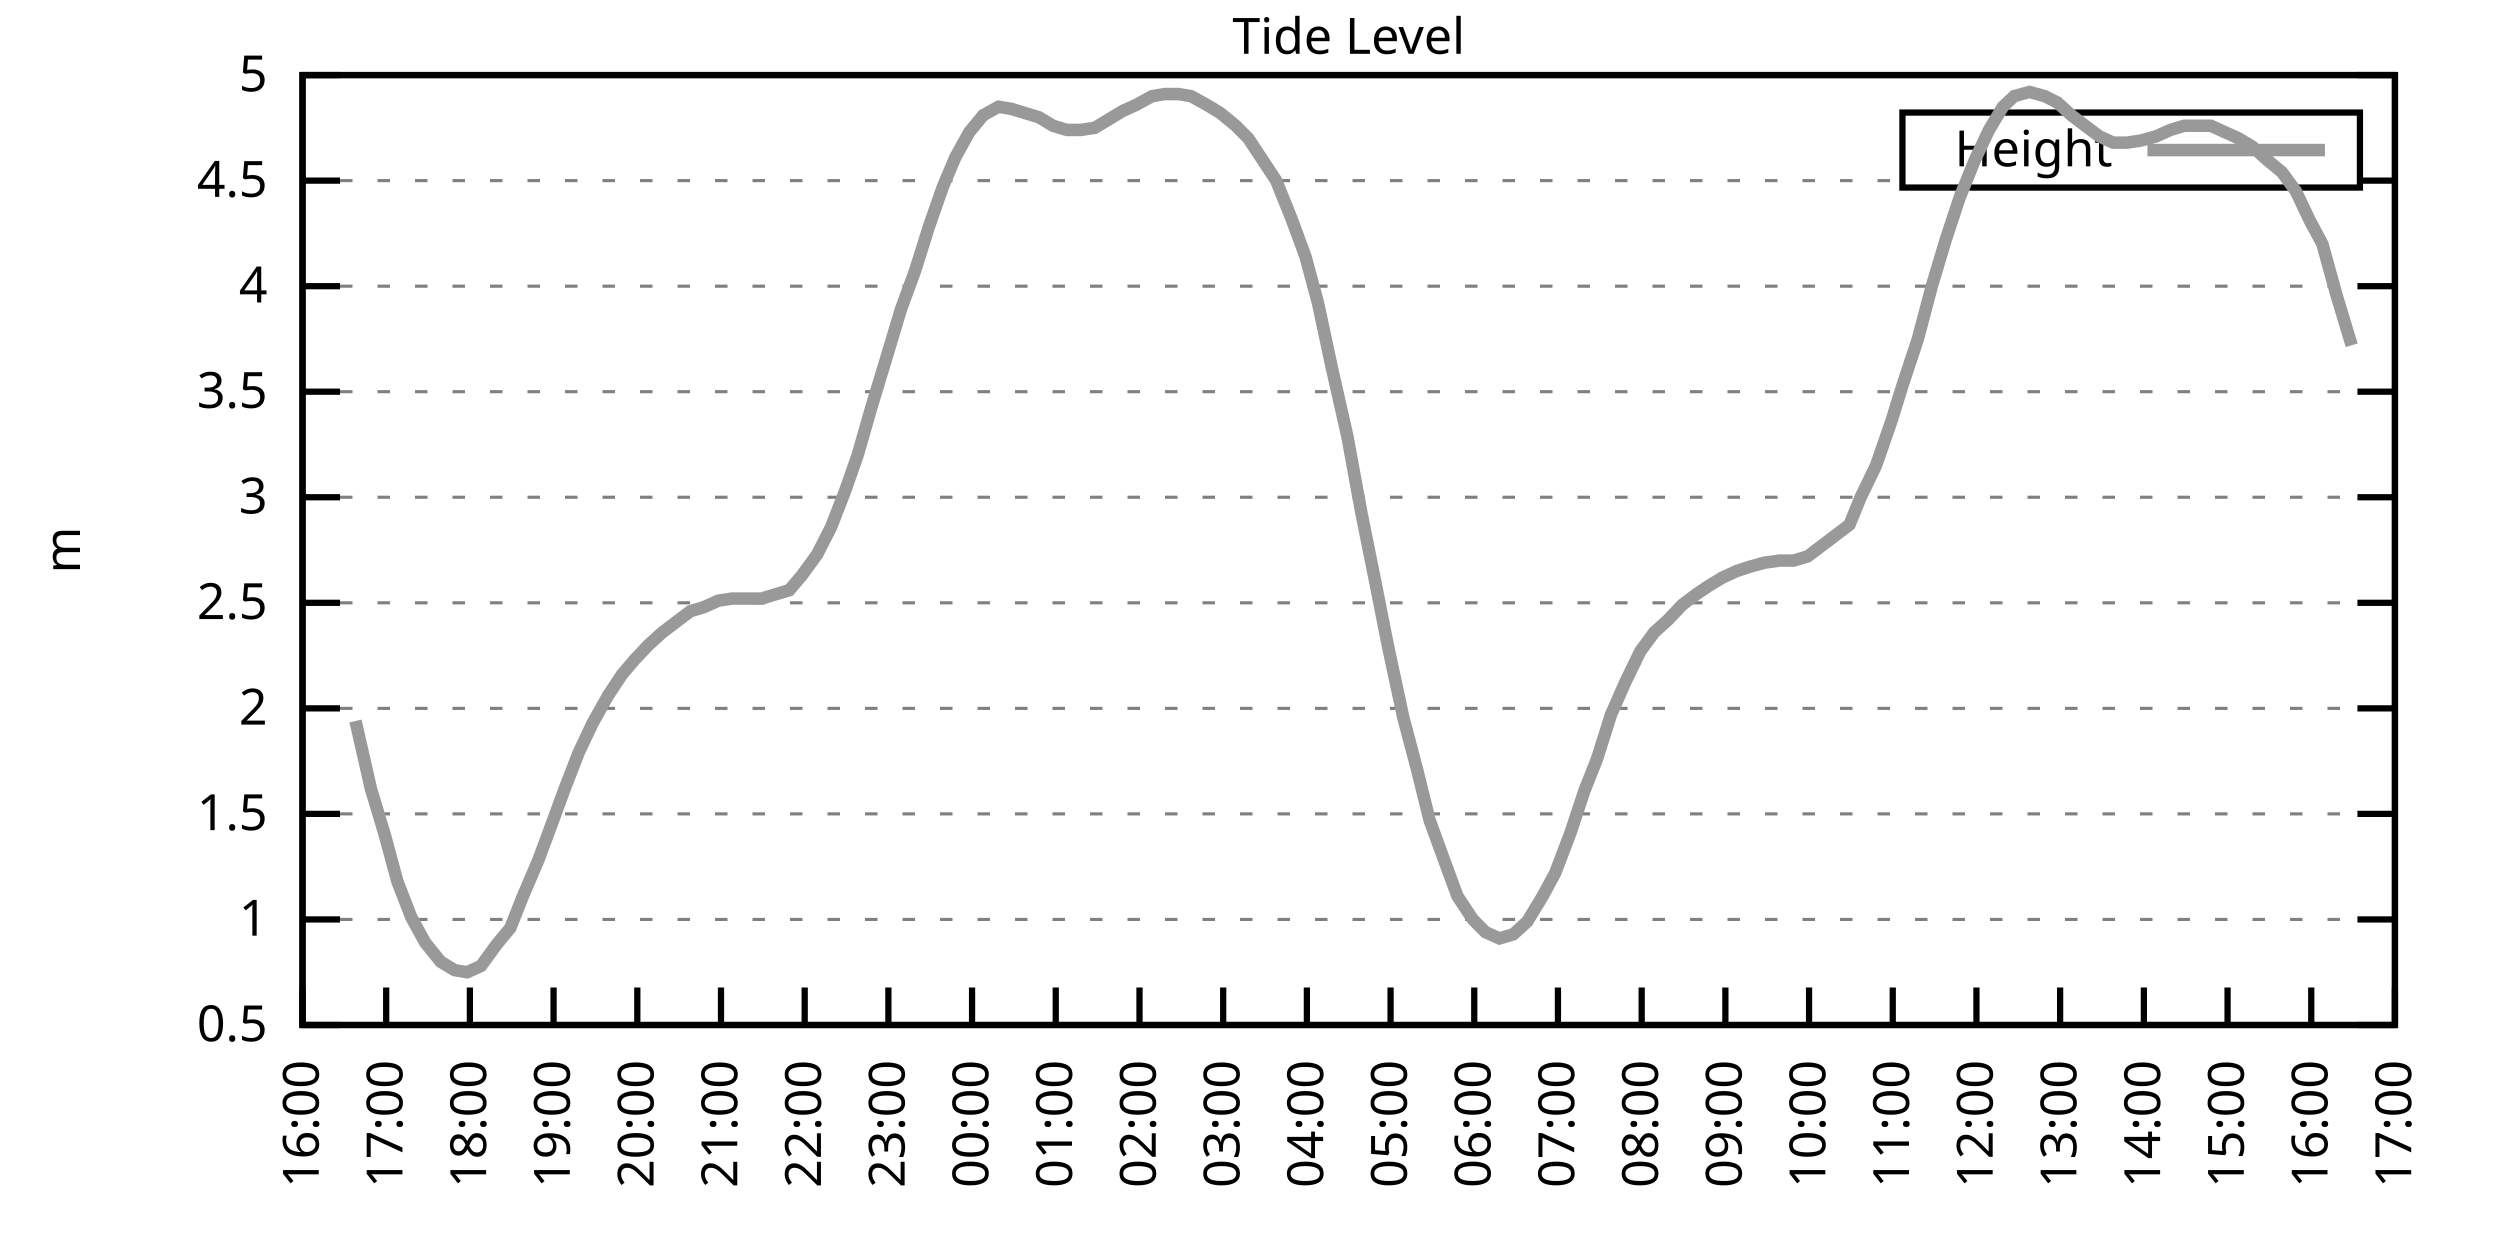
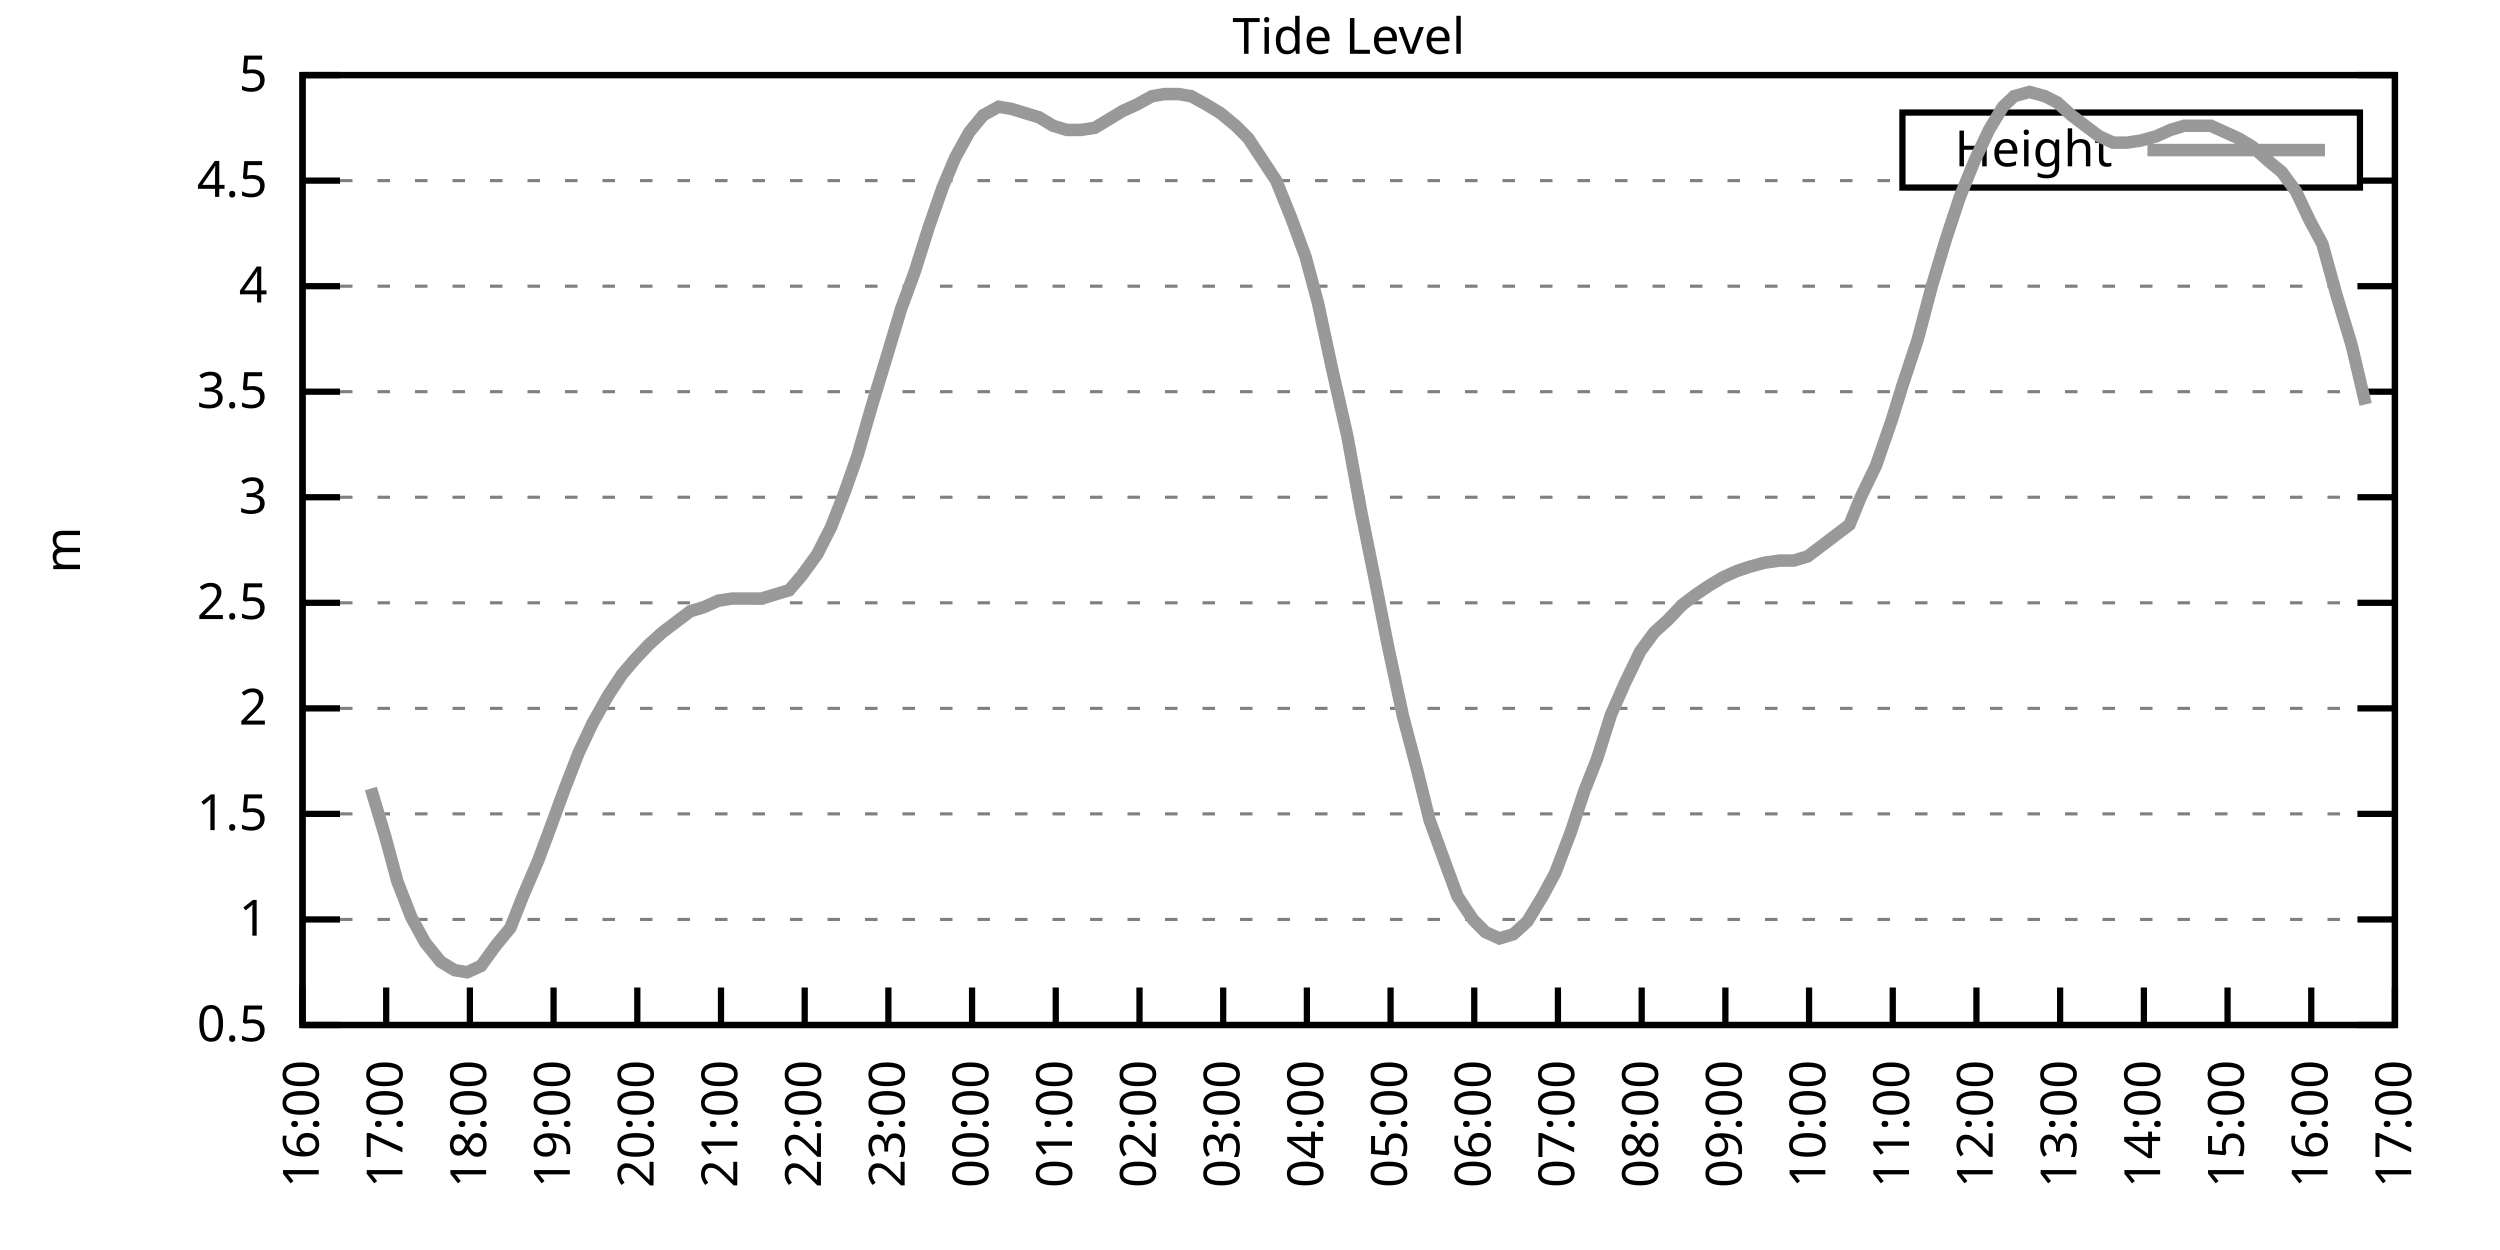
<svg xmlns="http://www.w3.org/2000/svg" xmlns:xlink="http://www.w3.org/1999/xlink" width="400" height="200" viewBox="0 0 400 200">
  <g id="gnuplot_canvas">
    <rect x="0" y="0" width="400" height="200" fill="none" />
    <defs>
      <circle id="gpDot" r="0.5" stroke-width="0.5" stroke="currentColor" />
      <path id="gpPt0" stroke-width="0.333" stroke="currentColor" d="M-1,0 h2 M0,-1 v2" />
      <path id="gpPt1" stroke-width="0.333" stroke="currentColor" d="M-1,-1 L1,1 M1,-1 L-1,1" />
      <path id="gpPt2" stroke-width="0.333" stroke="currentColor" d="M-1,0 L1,0 M0,-1 L0,1 M-1,-1 L1,1 M-1,1 L1,-1" />
      <rect id="gpPt3" stroke-width="0.333" stroke="currentColor" x="-1" y="-1" width="2" height="2" />
      <rect id="gpPt4" stroke-width="0.333" stroke="currentColor" fill="currentColor" x="-1" y="-1" width="2" height="2" />
      <circle id="gpPt5" stroke-width="0.333" stroke="currentColor" cx="0" cy="0" r="1" />
      <use xlink:href="#gpPt5" id="gpPt6" fill="currentColor" stroke="none" />
      <path id="gpPt7" stroke-width="0.333" stroke="currentColor" d="M0,-1.33 L-1.33,0.67 L1.33,0.67 z" />
      <use xlink:href="#gpPt7" id="gpPt8" fill="currentColor" stroke="none" />
      <use xlink:href="#gpPt7" id="gpPt9" stroke="currentColor" transform="rotate(180)" />
      <use xlink:href="#gpPt9" id="gpPt10" fill="currentColor" stroke="none" />
      <use xlink:href="#gpPt3" id="gpPt11" stroke="currentColor" transform="rotate(45)" />
      <use xlink:href="#gpPt11" id="gpPt12" fill="currentColor" stroke="none" />
      <path id="gpPt13" stroke-width="0.333" stroke="currentColor" d="M0,1.330 L1.265,0.411 L0.782,-1.067 L-0.782,-1.076 L-1.265,0.411 z" />
      <use xlink:href="#gpPt13" id="gpPt14" fill="currentColor" stroke="none" />
      <filter id="textbox" filterUnits="objectBoundingBox" x="0" y="0" height="1" width="1">
        <feFlood flood-color="white" flood-opacity="1" result="bgnd" />
        <feComposite in="SourceGraphic" in2="bgnd" operator="atop" />
      </filter>
      <filter id="greybox" filterUnits="objectBoundingBox" x="0" y="0" height="1" width="1">
        <feFlood flood-color="lightgrey" flood-opacity="1" result="grey" />
        <feComposite in="SourceGraphic" in2="grey" operator="atop" />
      </filter>
    </defs>
    <g fill="none" color="white" stroke="currentColor" stroke-width="1.00" stroke-linecap="butt" stroke-linejoin="miter">
</g>
    <g fill="none" color="black" stroke="currentColor" stroke-width="1.00" stroke-linecap="butt" stroke-linejoin="miter">
      <g stroke="none" shape-rendering="crispEdges">
        <polygon fill="rgb(255, 255, 255)" points="48.40,164.00 383.18,164.00 383.18,12.02 48.40,12.02 " />
      </g>
    </g>
    <g fill="none" color="black" stroke="currentColor" stroke-width="1.00" stroke-linecap="butt" stroke-linejoin="miter">
</g>
    <g fill="none" color="black" stroke="black" stroke-width="0.50" stroke-linecap="butt" stroke-linejoin="miter">
</g>
    <g fill="none" color="gray" stroke="currentColor" stroke-width="0.50" stroke-linecap="butt" stroke-linejoin="miter">
      <path stroke="gray" stroke-dasharray="2,4" class="gridline" d="M48.40,164.00 L383.19,164.00  " />
    </g>
    <g fill="none" color="gray" stroke="gray" stroke-width="1.00" stroke-linecap="butt" stroke-linejoin="miter">
</g>
    <g fill="none" color="black" stroke="currentColor" stroke-width="1.00" stroke-linecap="butt" stroke-linejoin="miter">
      <path stroke="black" d="M48.40,164.00 L54.40,164.00 M383.19,164.00 L377.19,164.00  " />
      <g transform="translate(42.80,166.60)" stroke="none" fill="black" font-family="Sans" font-size="8.00" text-anchor="end">
        <text>
          <tspan font-family="Sans"> 0.5</tspan>
        </text>
      </g>
    </g>
    <g fill="none" color="black" stroke="currentColor" stroke-width="1.00" stroke-linecap="butt" stroke-linejoin="miter">
</g>
    <g fill="none" color="black" stroke="black" stroke-width="0.50" stroke-linecap="butt" stroke-linejoin="miter">
</g>
    <g fill="none" color="gray" stroke="currentColor" stroke-width="0.50" stroke-linecap="butt" stroke-linejoin="miter">
      <path stroke="gray" stroke-dasharray="2,4" class="gridline" d="M48.40,147.11 L383.19,147.11  " />
    </g>
    <g fill="none" color="gray" stroke="gray" stroke-width="1.00" stroke-linecap="butt" stroke-linejoin="miter">
</g>
    <g fill="none" color="black" stroke="currentColor" stroke-width="1.00" stroke-linecap="butt" stroke-linejoin="miter">
      <path stroke="black" d="M48.40,147.11 L54.40,147.11 M383.19,147.11 L377.19,147.11  " />
      <g transform="translate(42.80,149.71)" stroke="none" fill="black" font-family="Sans" font-size="8.00" text-anchor="end">
        <text>
          <tspan font-family="Sans"> 1</tspan>
        </text>
      </g>
    </g>
    <g fill="none" color="black" stroke="currentColor" stroke-width="1.00" stroke-linecap="butt" stroke-linejoin="miter">
</g>
    <g fill="none" color="black" stroke="black" stroke-width="0.50" stroke-linecap="butt" stroke-linejoin="miter">
</g>
    <g fill="none" color="gray" stroke="currentColor" stroke-width="0.50" stroke-linecap="butt" stroke-linejoin="miter">
      <path stroke="gray" stroke-dasharray="2,4" class="gridline" d="M48.40,130.22 L383.19,130.22  " />
    </g>
    <g fill="none" color="gray" stroke="gray" stroke-width="1.00" stroke-linecap="butt" stroke-linejoin="miter">
</g>
    <g fill="none" color="black" stroke="currentColor" stroke-width="1.00" stroke-linecap="butt" stroke-linejoin="miter">
      <path stroke="black" d="M48.40,130.22 L54.40,130.22 M383.19,130.22 L377.19,130.22  " />
      <g transform="translate(42.80,132.82)" stroke="none" fill="black" font-family="Sans" font-size="8.00" text-anchor="end">
        <text>
          <tspan font-family="Sans"> 1.5</tspan>
        </text>
      </g>
    </g>
    <g fill="none" color="black" stroke="currentColor" stroke-width="1.00" stroke-linecap="butt" stroke-linejoin="miter">
</g>
    <g fill="none" color="black" stroke="black" stroke-width="0.50" stroke-linecap="butt" stroke-linejoin="miter">
</g>
    <g fill="none" color="gray" stroke="currentColor" stroke-width="0.50" stroke-linecap="butt" stroke-linejoin="miter">
      <path stroke="gray" stroke-dasharray="2,4" class="gridline" d="M48.40,113.34 L383.19,113.34  " />
    </g>
    <g fill="none" color="gray" stroke="gray" stroke-width="1.00" stroke-linecap="butt" stroke-linejoin="miter">
</g>
    <g fill="none" color="black" stroke="currentColor" stroke-width="1.00" stroke-linecap="butt" stroke-linejoin="miter">
      <path stroke="black" d="M48.40,113.34 L54.40,113.34 M383.19,113.34 L377.19,113.34  " />
      <g transform="translate(42.80,115.94)" stroke="none" fill="black" font-family="Sans" font-size="8.00" text-anchor="end">
        <text>
          <tspan font-family="Sans"> 2</tspan>
        </text>
      </g>
    </g>
    <g fill="none" color="black" stroke="currentColor" stroke-width="1.00" stroke-linecap="butt" stroke-linejoin="miter">
</g>
    <g fill="none" color="black" stroke="black" stroke-width="0.50" stroke-linecap="butt" stroke-linejoin="miter">
</g>
    <g fill="none" color="gray" stroke="currentColor" stroke-width="0.50" stroke-linecap="butt" stroke-linejoin="miter">
      <path stroke="gray" stroke-dasharray="2,4" class="gridline" d="M48.40,96.45 L383.19,96.45  " />
    </g>
    <g fill="none" color="gray" stroke="gray" stroke-width="1.00" stroke-linecap="butt" stroke-linejoin="miter">
</g>
    <g fill="none" color="black" stroke="currentColor" stroke-width="1.00" stroke-linecap="butt" stroke-linejoin="miter">
      <path stroke="black" d="M48.40,96.45 L54.40,96.45 M383.19,96.45 L377.19,96.45  " />
      <g transform="translate(42.80,99.05)" stroke="none" fill="black" font-family="Sans" font-size="8.00" text-anchor="end">
        <text>
          <tspan font-family="Sans"> 2.5</tspan>
        </text>
      </g>
    </g>
    <g fill="none" color="black" stroke="currentColor" stroke-width="1.00" stroke-linecap="butt" stroke-linejoin="miter">
</g>
    <g fill="none" color="black" stroke="black" stroke-width="0.50" stroke-linecap="butt" stroke-linejoin="miter">
</g>
    <g fill="none" color="gray" stroke="currentColor" stroke-width="0.50" stroke-linecap="butt" stroke-linejoin="miter">
      <path stroke="gray" stroke-dasharray="2,4" class="gridline" d="M48.40,79.56 L383.19,79.56  " />
    </g>
    <g fill="none" color="gray" stroke="gray" stroke-width="1.00" stroke-linecap="butt" stroke-linejoin="miter">
</g>
    <g fill="none" color="black" stroke="currentColor" stroke-width="1.00" stroke-linecap="butt" stroke-linejoin="miter">
      <path stroke="black" d="M48.40,79.56 L54.40,79.56 M383.19,79.56 L377.19,79.56  " />
      <g transform="translate(42.80,82.16)" stroke="none" fill="black" font-family="Sans" font-size="8.00" text-anchor="end">
        <text>
          <tspan font-family="Sans"> 3</tspan>
        </text>
      </g>
    </g>
    <g fill="none" color="black" stroke="currentColor" stroke-width="1.00" stroke-linecap="butt" stroke-linejoin="miter">
</g>
    <g fill="none" color="black" stroke="black" stroke-width="0.50" stroke-linecap="butt" stroke-linejoin="miter">
</g>
    <g fill="none" color="gray" stroke="currentColor" stroke-width="0.50" stroke-linecap="butt" stroke-linejoin="miter">
      <path stroke="gray" stroke-dasharray="2,4" class="gridline" d="M48.40,62.67 L383.19,62.67  " />
    </g>
    <g fill="none" color="gray" stroke="gray" stroke-width="1.00" stroke-linecap="butt" stroke-linejoin="miter">
</g>
    <g fill="none" color="black" stroke="currentColor" stroke-width="1.00" stroke-linecap="butt" stroke-linejoin="miter">
      <path stroke="black" d="M48.40,62.67 L54.40,62.67 M383.19,62.67 L377.19,62.67  " />
      <g transform="translate(42.80,65.27)" stroke="none" fill="black" font-family="Sans" font-size="8.00" text-anchor="end">
        <text>
          <tspan font-family="Sans"> 3.5</tspan>
        </text>
      </g>
    </g>
    <g fill="none" color="black" stroke="currentColor" stroke-width="1.00" stroke-linecap="butt" stroke-linejoin="miter">
</g>
    <g fill="none" color="black" stroke="black" stroke-width="0.50" stroke-linecap="butt" stroke-linejoin="miter">
</g>
    <g fill="none" color="gray" stroke="currentColor" stroke-width="0.50" stroke-linecap="butt" stroke-linejoin="miter">
      <path stroke="gray" stroke-dasharray="2,4" class="gridline" d="M48.40,45.79 L383.19,45.79  " />
    </g>
    <g fill="none" color="gray" stroke="gray" stroke-width="1.00" stroke-linecap="butt" stroke-linejoin="miter">
</g>
    <g fill="none" color="black" stroke="currentColor" stroke-width="1.00" stroke-linecap="butt" stroke-linejoin="miter">
      <path stroke="black" d="M48.40,45.79 L54.40,45.79 M383.19,45.79 L377.19,45.79  " />
      <g transform="translate(42.80,48.39)" stroke="none" fill="black" font-family="Sans" font-size="8.00" text-anchor="end">
        <text>
          <tspan font-family="Sans"> 4</tspan>
        </text>
      </g>
    </g>
    <g fill="none" color="black" stroke="currentColor" stroke-width="1.00" stroke-linecap="butt" stroke-linejoin="miter">
</g>
    <g fill="none" color="black" stroke="black" stroke-width="0.50" stroke-linecap="butt" stroke-linejoin="miter">
</g>
    <g fill="none" color="gray" stroke="currentColor" stroke-width="0.50" stroke-linecap="butt" stroke-linejoin="miter">
      <path stroke="gray" stroke-dasharray="2,4" class="gridline" d="M48.40,28.90 L304.39,28.90 M377.59,28.90 L383.19,28.90  " />
    </g>
    <g fill="none" color="gray" stroke="gray" stroke-width="1.00" stroke-linecap="butt" stroke-linejoin="miter">
</g>
    <g fill="none" color="black" stroke="currentColor" stroke-width="1.00" stroke-linecap="butt" stroke-linejoin="miter">
      <path stroke="black" d="M48.40,28.90 L54.40,28.90 M383.19,28.90 L377.19,28.90  " />
      <g transform="translate(42.80,31.50)" stroke="none" fill="black" font-family="Sans" font-size="8.00" text-anchor="end">
        <text>
          <tspan font-family="Sans"> 4.5</tspan>
        </text>
      </g>
    </g>
    <g fill="none" color="black" stroke="currentColor" stroke-width="1.00" stroke-linecap="butt" stroke-linejoin="miter">
</g>
    <g fill="none" color="black" stroke="black" stroke-width="0.50" stroke-linecap="butt" stroke-linejoin="miter">
</g>
    <g fill="none" color="gray" stroke="currentColor" stroke-width="0.50" stroke-linecap="butt" stroke-linejoin="miter">
      <path stroke="gray" stroke-dasharray="2,4" class="gridline" d="M48.40,12.01 L383.19,12.01  " />
    </g>
    <g fill="none" color="gray" stroke="gray" stroke-width="1.00" stroke-linecap="butt" stroke-linejoin="miter">
</g>
    <g fill="none" color="black" stroke="currentColor" stroke-width="1.00" stroke-linecap="butt" stroke-linejoin="miter">
      <path stroke="black" d="M48.40,12.01 L54.40,12.01 M383.19,12.01 L377.19,12.01  " />
      <g transform="translate(42.80,14.61)" stroke="none" fill="black" font-family="Sans" font-size="8.00" text-anchor="end">
        <text>
          <tspan font-family="Sans"> 5</tspan>
        </text>
      </g>
    </g>
    <g fill="none" color="black" stroke="currentColor" stroke-width="1.00" stroke-linecap="butt" stroke-linejoin="miter">
      <path stroke="black" d="M48.40,164.00 L48.40,158.00  " />
      <g transform="translate(51.00,169.60) rotate(270.00)" stroke="none" fill="black" font-family="Sans" font-size="8.00" text-anchor="end">
        <text>
          <tspan font-family="Sans">16:00</tspan>
        </text>
      </g>
    </g>
    <g fill="none" color="black" stroke="currentColor" stroke-width="1.00" stroke-linecap="butt" stroke-linejoin="miter">
      <path stroke="black" d="M61.79,164.00 L61.79,158.00  " />
      <g transform="translate(64.39,169.60) rotate(270.00)" stroke="none" fill="black" font-family="Sans" font-size="8.00" text-anchor="end">
        <text>
          <tspan font-family="Sans">17:00</tspan>
        </text>
      </g>
    </g>
    <g fill="none" color="black" stroke="currentColor" stroke-width="1.00" stroke-linecap="butt" stroke-linejoin="miter">
      <path stroke="black" d="M75.18,164.00 L75.18,158.00  " />
      <g transform="translate(77.78,169.60) rotate(270.00)" stroke="none" fill="black" font-family="Sans" font-size="8.00" text-anchor="end">
        <text>
          <tspan font-family="Sans">18:00</tspan>
        </text>
      </g>
    </g>
    <g fill="none" color="black" stroke="currentColor" stroke-width="1.00" stroke-linecap="butt" stroke-linejoin="miter">
      <path stroke="black" d="M88.57,164.00 L88.57,158.00  " />
      <g transform="translate(91.17,169.60) rotate(270.00)" stroke="none" fill="black" font-family="Sans" font-size="8.00" text-anchor="end">
        <text>
          <tspan font-family="Sans">19:00</tspan>
        </text>
      </g>
    </g>
    <g fill="none" color="black" stroke="currentColor" stroke-width="1.00" stroke-linecap="butt" stroke-linejoin="miter">
      <path stroke="black" d="M101.97,164.00 L101.97,158.00  " />
      <g transform="translate(104.57,169.60) rotate(270.00)" stroke="none" fill="black" font-family="Sans" font-size="8.00" text-anchor="end">
        <text>
          <tspan font-family="Sans">20:00</tspan>
        </text>
      </g>
    </g>
    <g fill="none" color="black" stroke="currentColor" stroke-width="1.00" stroke-linecap="butt" stroke-linejoin="miter">
      <path stroke="black" d="M115.36,164.00 L115.36,158.00  " />
      <g transform="translate(117.96,169.60) rotate(270.00)" stroke="none" fill="black" font-family="Sans" font-size="8.00" text-anchor="end">
        <text>
          <tspan font-family="Sans">21:00</tspan>
        </text>
      </g>
    </g>
    <g fill="none" color="black" stroke="currentColor" stroke-width="1.00" stroke-linecap="butt" stroke-linejoin="miter">
      <path stroke="black" d="M128.75,164.00 L128.75,158.00  " />
      <g transform="translate(131.35,169.60) rotate(270.00)" stroke="none" fill="black" font-family="Sans" font-size="8.00" text-anchor="end">
        <text>
          <tspan font-family="Sans">22:00</tspan>
        </text>
      </g>
    </g>
    <g fill="none" color="black" stroke="currentColor" stroke-width="1.00" stroke-linecap="butt" stroke-linejoin="miter">
      <path stroke="black" d="M142.14,164.00 L142.14,158.00  " />
      <g transform="translate(144.74,169.60) rotate(270.00)" stroke="none" fill="black" font-family="Sans" font-size="8.00" text-anchor="end">
        <text>
          <tspan font-family="Sans">23:00</tspan>
        </text>
      </g>
    </g>
    <g fill="none" color="black" stroke="currentColor" stroke-width="1.00" stroke-linecap="butt" stroke-linejoin="miter">
      <path stroke="black" d="M155.53,164.00 L155.53,158.00  " />
      <g transform="translate(158.13,169.60) rotate(270.00)" stroke="none" fill="black" font-family="Sans" font-size="8.00" text-anchor="end">
        <text>
          <tspan font-family="Sans">00:00</tspan>
        </text>
      </g>
    </g>
    <g fill="none" color="black" stroke="currentColor" stroke-width="1.00" stroke-linecap="butt" stroke-linejoin="miter">
      <path stroke="black" d="M168.92,164.00 L168.92,158.00  " />
      <g transform="translate(171.52,169.60) rotate(270.00)" stroke="none" fill="black" font-family="Sans" font-size="8.00" text-anchor="end">
        <text>
          <tspan font-family="Sans">01:00</tspan>
        </text>
      </g>
    </g>
    <g fill="none" color="black" stroke="currentColor" stroke-width="1.00" stroke-linecap="butt" stroke-linejoin="miter">
      <path stroke="black" d="M182.32,164.00 L182.32,158.00  " />
      <g transform="translate(184.92,169.60) rotate(270.00)" stroke="none" fill="black" font-family="Sans" font-size="8.00" text-anchor="end">
        <text>
          <tspan font-family="Sans">02:00</tspan>
        </text>
      </g>
    </g>
    <g fill="none" color="black" stroke="currentColor" stroke-width="1.00" stroke-linecap="butt" stroke-linejoin="miter">
      <path stroke="black" d="M195.71,164.00 L195.71,158.00  " />
      <g transform="translate(198.31,169.60) rotate(270.00)" stroke="none" fill="black" font-family="Sans" font-size="8.00" text-anchor="end">
        <text>
          <tspan font-family="Sans">03:00</tspan>
        </text>
      </g>
    </g>
    <g fill="none" color="black" stroke="currentColor" stroke-width="1.00" stroke-linecap="butt" stroke-linejoin="miter">
      <path stroke="black" d="M209.10,164.00 L209.10,158.00  " />
      <g transform="translate(211.70,169.60) rotate(270.00)" stroke="none" fill="black" font-family="Sans" font-size="8.00" text-anchor="end">
        <text>
          <tspan font-family="Sans">04:00</tspan>
        </text>
      </g>
    </g>
    <g fill="none" color="black" stroke="currentColor" stroke-width="1.00" stroke-linecap="butt" stroke-linejoin="miter">
      <path stroke="black" d="M222.49,164.00 L222.49,158.00  " />
      <g transform="translate(225.09,169.60) rotate(270.00)" stroke="none" fill="black" font-family="Sans" font-size="8.00" text-anchor="end">
        <text>
          <tspan font-family="Sans">05:00</tspan>
        </text>
      </g>
    </g>
    <g fill="none" color="black" stroke="currentColor" stroke-width="1.00" stroke-linecap="butt" stroke-linejoin="miter">
      <path stroke="black" d="M235.88,164.00 L235.88,158.00  " />
      <g transform="translate(238.48,169.60) rotate(270.00)" stroke="none" fill="black" font-family="Sans" font-size="8.00" text-anchor="end">
        <text>
          <tspan font-family="Sans">06:00</tspan>
        </text>
      </g>
    </g>
    <g fill="none" color="black" stroke="currentColor" stroke-width="1.00" stroke-linecap="butt" stroke-linejoin="miter">
      <path stroke="black" d="M249.27,164.00 L249.27,158.00  " />
      <g transform="translate(251.87,169.60) rotate(270.00)" stroke="none" fill="black" font-family="Sans" font-size="8.00" text-anchor="end">
        <text>
          <tspan font-family="Sans">07:00</tspan>
        </text>
      </g>
    </g>
    <g fill="none" color="black" stroke="currentColor" stroke-width="1.00" stroke-linecap="butt" stroke-linejoin="miter">
      <path stroke="black" d="M262.67,164.00 L262.67,158.00  " />
      <g transform="translate(265.27,169.60) rotate(270.00)" stroke="none" fill="black" font-family="Sans" font-size="8.00" text-anchor="end">
        <text>
          <tspan font-family="Sans">08:00</tspan>
        </text>
      </g>
    </g>
    <g fill="none" color="black" stroke="currentColor" stroke-width="1.00" stroke-linecap="butt" stroke-linejoin="miter">
      <path stroke="black" d="M276.06,164.00 L276.06,158.00  " />
      <g transform="translate(278.66,169.60) rotate(270.00)" stroke="none" fill="black" font-family="Sans" font-size="8.00" text-anchor="end">
        <text>
          <tspan font-family="Sans">09:00</tspan>
        </text>
      </g>
    </g>
    <g fill="none" color="black" stroke="currentColor" stroke-width="1.00" stroke-linecap="butt" stroke-linejoin="miter">
      <path stroke="black" d="M289.45,164.00 L289.45,158.00  " />
      <g transform="translate(292.05,169.60) rotate(270.00)" stroke="none" fill="black" font-family="Sans" font-size="8.00" text-anchor="end">
        <text>
          <tspan font-family="Sans">10:00</tspan>
        </text>
      </g>
    </g>
    <g fill="none" color="black" stroke="currentColor" stroke-width="1.00" stroke-linecap="butt" stroke-linejoin="miter">
      <path stroke="black" d="M302.84,164.00 L302.84,158.00  " />
      <g transform="translate(305.44,169.60) rotate(270.00)" stroke="none" fill="black" font-family="Sans" font-size="8.00" text-anchor="end">
        <text>
          <tspan font-family="Sans">11:00</tspan>
        </text>
      </g>
    </g>
    <g fill="none" color="black" stroke="currentColor" stroke-width="1.00" stroke-linecap="butt" stroke-linejoin="miter">
      <path stroke="black" d="M316.23,164.00 L316.23,158.00  " />
      <g transform="translate(318.83,169.60) rotate(270.00)" stroke="none" fill="black" font-family="Sans" font-size="8.00" text-anchor="end">
        <text>
          <tspan font-family="Sans">12:00</tspan>
        </text>
      </g>
    </g>
    <g fill="none" color="black" stroke="currentColor" stroke-width="1.00" stroke-linecap="butt" stroke-linejoin="miter">
      <path stroke="black" d="M329.62,164.00 L329.62,158.00  " />
      <g transform="translate(332.22,169.60) rotate(270.00)" stroke="none" fill="black" font-family="Sans" font-size="8.00" text-anchor="end">
        <text>
          <tspan font-family="Sans">13:00</tspan>
        </text>
      </g>
    </g>
    <g fill="none" color="black" stroke="currentColor" stroke-width="1.00" stroke-linecap="butt" stroke-linejoin="miter">
      <path stroke="black" d="M343.02,164.00 L343.02,158.00  " />
      <g transform="translate(345.62,169.60) rotate(270.00)" stroke="none" fill="black" font-family="Sans" font-size="8.00" text-anchor="end">
        <text>
          <tspan font-family="Sans">14:00</tspan>
        </text>
      </g>
    </g>
    <g fill="none" color="black" stroke="currentColor" stroke-width="1.00" stroke-linecap="butt" stroke-linejoin="miter">
      <path stroke="black" d="M356.41,164.00 L356.41,158.00  " />
      <g transform="translate(359.01,169.60) rotate(270.00)" stroke="none" fill="black" font-family="Sans" font-size="8.00" text-anchor="end">
        <text>
          <tspan font-family="Sans">15:00</tspan>
        </text>
      </g>
    </g>
    <g fill="none" color="black" stroke="currentColor" stroke-width="1.00" stroke-linecap="butt" stroke-linejoin="miter">
      <path stroke="black" d="M369.80,164.00 L369.80,158.00  " />
      <g transform="translate(372.40,169.60) rotate(270.00)" stroke="none" fill="black" font-family="Sans" font-size="8.00" text-anchor="end">
        <text>
          <tspan font-family="Sans">16:00</tspan>
        </text>
      </g>
    </g>
    <g fill="none" color="black" stroke="currentColor" stroke-width="1.00" stroke-linecap="butt" stroke-linejoin="miter">
      <path stroke="black" d="M383.19,164.00 L383.19,158.00  " />
      <g transform="translate(385.79,169.60) rotate(270.00)" stroke="none" fill="black" font-family="Sans" font-size="8.00" text-anchor="end">
        <text>
          <tspan font-family="Sans">17:00</tspan>
        </text>
      </g>
    </g>
    <g fill="none" color="black" stroke="currentColor" stroke-width="1.00" stroke-linecap="butt" stroke-linejoin="miter">
</g>
    <g fill="none" color="black" stroke="currentColor" stroke-width="1.00" stroke-linecap="butt" stroke-linejoin="miter">
      <path stroke="black" d="M48.40,12.01 L48.40,164.00 L383.19,164.00 L383.19,12.01 L48.40,12.01 Z  " />
    </g>
    <g fill="none" color="black" stroke="currentColor" stroke-width="1.00" stroke-linecap="butt" stroke-linejoin="miter">
</g>
    <g fill="none" color="black" stroke="currentColor" stroke-width="1.00" stroke-linecap="butt" stroke-linejoin="miter">
      <path stroke="black" d="M304.39,30.01 L304.39,18.01 L377.59,18.01 L377.59,30.01 L304.39,30.01 Z  " />
    </g>
    <g id="Tide_level_plot_1">
      <g fill="none" color="white" stroke="black" stroke-width="2.00" stroke-linecap="butt" stroke-linejoin="miter">
</g>
      <g fill="none" color="black" stroke="currentColor" stroke-width="2.00" stroke-linecap="butt" stroke-linejoin="miter">
        <g transform="translate(337.99,26.61)" stroke="none" fill="black" font-family="Sans" font-size="8.00" text-anchor="end">
          <text>
            <tspan font-family="Sans">Height</tspan>
          </text>
        </g>
      </g>
      <g fill="none" color="black" stroke="currentColor" stroke-width="2.00" stroke-linecap="butt" stroke-linejoin="miter">
-         <path stroke="rgb(153, 153, 153)" d="M343.59,24.01 L371.99,24.01 M56.88,115.36 L59.34,126.17 L61.57,133.60 L63.58,141.03 L65.81,146.77 L68.04,150.83   L70.50,153.87 L72.73,155.22 L74.74,155.56 L76.97,154.54 L79.42,151.17 L81.66,148.46 L83.66,143.40 L86.12,137.66   L88.13,132.25 L90.36,126.17 L92.59,120.43 L94.82,115.70 L97.28,111.31 L99.51,107.93 L101.52,105.57 L103.75,103.20   L105.98,101.18 L108.22,99.49 L110.45,97.80 L112.68,97.12 L114.91,96.11 L117.14,95.77 L119.60,95.77 L121.83,95.77   L124.06,95.10 L126.29,94.42 L128.30,92.06 L130.76,88.68 L132.99,84.29 L135.22,78.55 L137.23,72.81 L139.46,65.04   L141.92,56.93 L144.15,49.50 L146.38,43.42 L148.61,36.33 L150.85,29.91 L152.85,25.18 L155.09,21.13 L157.32,18.43   L159.77,17.08 L161.78,17.41 L164.01,18.09 L166.25,18.77 L168.48,20.12 L170.71,20.79 L172.94,20.79 L175.17,20.45   L177.41,19.10 L179.64,17.75 L181.87,16.74 L184.32,15.39 L186.33,15.05 L188.57,15.05 L190.57,15.39 L193.03,16.74   L195.26,18.09 L197.72,20.12 L199.73,22.14 L201.96,25.52 L204.19,28.90 L206.64,34.98 L208.88,41.06 L210.88,48.49   L213.12,58.96 L215.57,69.77 L217.80,81.93 L220.04,93.07 L222.04,103.20 L224.50,114.69 L226.73,123.13 L228.74,131.24   L231.20,137.99 L233.20,143.40 L235.66,147.11 L237.67,149.14 L239.90,150.15 L242.13,149.48 L244.36,147.45 L246.82,143.40   L248.83,139.68 L251.28,133.26 L253.51,126.51 L255.52,121.44 L257.76,114.35 L259.99,109.28 L262.44,104.22 L264.67,101.18   L266.91,99.15 L269.14,96.79 L271.37,95.10 L273.38,93.75 L275.61,92.40 L277.84,91.38 L279.85,90.71 L282.31,90.03   L284.76,89.69 L286.99,89.69 L289.23,89.02 L291.46,87.33 L293.69,85.64 L295.92,83.95 L297.71,79.56 L300.16,74.49   L302.62,67.40 L304.40,61.66 L306.86,54.23 L309.09,45.79 L311.32,38.35 L313.55,31.60 L316.01,25.52 L318.24,20.79   L320.47,17.08 L322.26,15.39 L324.71,14.71 L327.17,15.39 L329.18,16.40 L331.41,18.43 L333.64,20.12 L335.87,21.80   L338.10,22.82 L340.34,22.82 L342.57,22.48 L345.02,21.80 L347.26,20.79 L349.49,20.12 L351.72,20.12 L353.73,20.12   L355.96,21.13 L358.19,22.14 L360.42,23.49 L362.66,25.52 L365.11,27.55 L367.34,30.59 L369.58,35.32 L371.58,39.03   L373.82,47.14 L376.27,55.24  " />
+         <path stroke="rgb(153, 153, 153)" d="M343.59,24.01 L371.99,24.01 M59.34,126.17 L61.57,133.60 L63.58,141.03 L65.81,146.77 L68.04,150.83 L70.50,153.87   L72.73,155.22 L74.74,155.56 L76.97,154.54 L79.42,151.17 L81.66,148.46 L83.66,143.40 L86.12,137.66 L88.13,132.25   L90.36,126.17 L92.59,120.43 L94.82,115.70 L97.28,111.31 L99.51,107.93 L101.52,105.57 L103.75,103.20 L105.98,101.18   L108.22,99.49 L110.45,97.80 L112.68,97.12 L114.91,96.11 L117.14,95.77 L119.60,95.77 L121.83,95.77 L124.06,95.10   L126.29,94.42 L128.30,92.06 L130.76,88.68 L132.99,84.29 L135.22,78.55 L137.23,72.81 L139.46,65.04 L141.92,56.93   L144.15,49.50 L146.38,43.42 L148.61,36.33 L150.85,29.91 L152.85,25.18 L155.09,21.13 L157.32,18.43 L159.77,17.08   L161.78,17.41 L164.01,18.09 L166.25,18.77 L168.48,20.12 L170.71,20.79 L172.94,20.79 L175.17,20.45 L177.41,19.10   L179.64,17.75 L181.87,16.74 L184.32,15.39 L186.33,15.05 L188.57,15.05 L190.57,15.39 L193.03,16.74 L195.26,18.09   L197.72,20.12 L199.73,22.14 L201.96,25.52 L204.19,28.90 L206.64,34.98 L208.88,41.06 L210.88,48.49 L213.12,58.96   L215.57,69.77 L217.80,81.93 L220.04,93.07 L222.04,103.20 L224.50,114.69 L226.73,123.13 L228.74,131.24 L231.20,137.99   L233.20,143.40 L235.66,147.11 L237.67,149.14 L239.90,150.15 L242.13,149.48 L244.36,147.45 L246.82,143.40 L248.83,139.68   L251.28,133.26 L253.51,126.51 L255.52,121.44 L257.76,114.35 L259.99,109.28 L262.44,104.22 L264.67,101.18 L266.91,99.15   L269.14,96.79 L271.37,95.10 L273.38,93.75 L275.61,92.40 L277.84,91.38 L279.85,90.71 L282.31,90.03 L284.76,89.69   L286.99,89.69 L289.23,89.02 L291.46,87.33 L293.69,85.64 L295.92,83.95 L297.71,79.56 L300.16,74.49 L302.62,67.40   L304.40,61.66 L306.86,54.23 L309.09,45.79 L311.32,38.35 L313.55,31.60 L316.01,25.52 L318.24,20.79 L320.47,17.08   L322.26,15.39 L324.71,14.71 L327.17,15.39 L329.18,16.40 L331.41,18.43 L333.64,20.12 L335.87,21.80 L338.10,22.82   L340.34,22.82 L342.57,22.48 L345.02,21.80 L347.26,20.79 L349.49,20.12 L351.72,20.12 L353.73,20.12 L355.96,21.13   L358.19,22.14 L360.42,23.49 L362.66,25.52 L365.11,27.55 L367.34,30.59 L369.58,35.32 L371.58,39.03 L373.82,47.14   L376.27,55.24 L378.50,64.70  " />
      </g>
    </g>
    <g fill="none" color="black" stroke="currentColor" stroke-width="2.00" stroke-linecap="butt" stroke-linejoin="miter">
</g>
    <g fill="none" color="black" stroke="black" stroke-width="1.00" stroke-linecap="butt" stroke-linejoin="miter">
</g>
    <g fill="none" color="black" stroke="currentColor" stroke-width="1.00" stroke-linecap="butt" stroke-linejoin="miter">
      <path stroke="black" d="M48.40,12.01 L48.40,164.00 L383.19,164.00 L383.19,12.01 L48.40,12.01 Z  " />
      <g transform="translate(12.80,88.01) rotate(270.00)" stroke="none" fill="black" font-family="Sans" font-size="8.00" text-anchor="middle">
        <text>
          <tspan font-family="Sans">m</tspan>
        </text>
      </g>
    </g>
    <g fill="none" color="black" stroke="currentColor" stroke-width="1.00" stroke-linecap="butt" stroke-linejoin="miter">
</g>
    <g fill="none" color="black" stroke="currentColor" stroke-width="1.00" stroke-linecap="butt" stroke-linejoin="miter">
      <g transform="translate(215.79,8.61)" stroke="none" fill="black" font-family="Sans" font-size="8.00" text-anchor="middle">
        <text>
          <tspan font-family="Sans">Tide Level</tspan>
        </text>
      </g>
    </g>
    <g fill="none" color="black" stroke="currentColor" stroke-width="1.00" stroke-linecap="butt" stroke-linejoin="miter">
</g>
  </g>
</svg>
